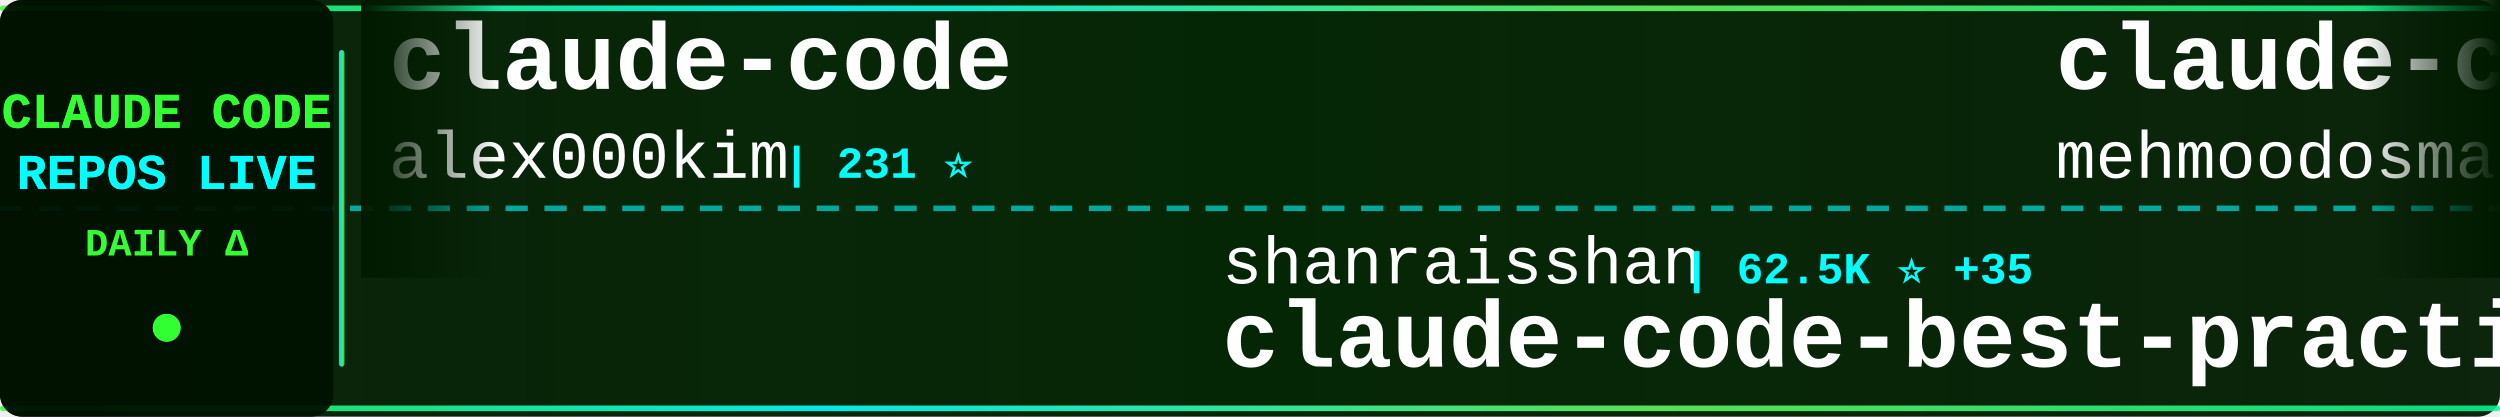
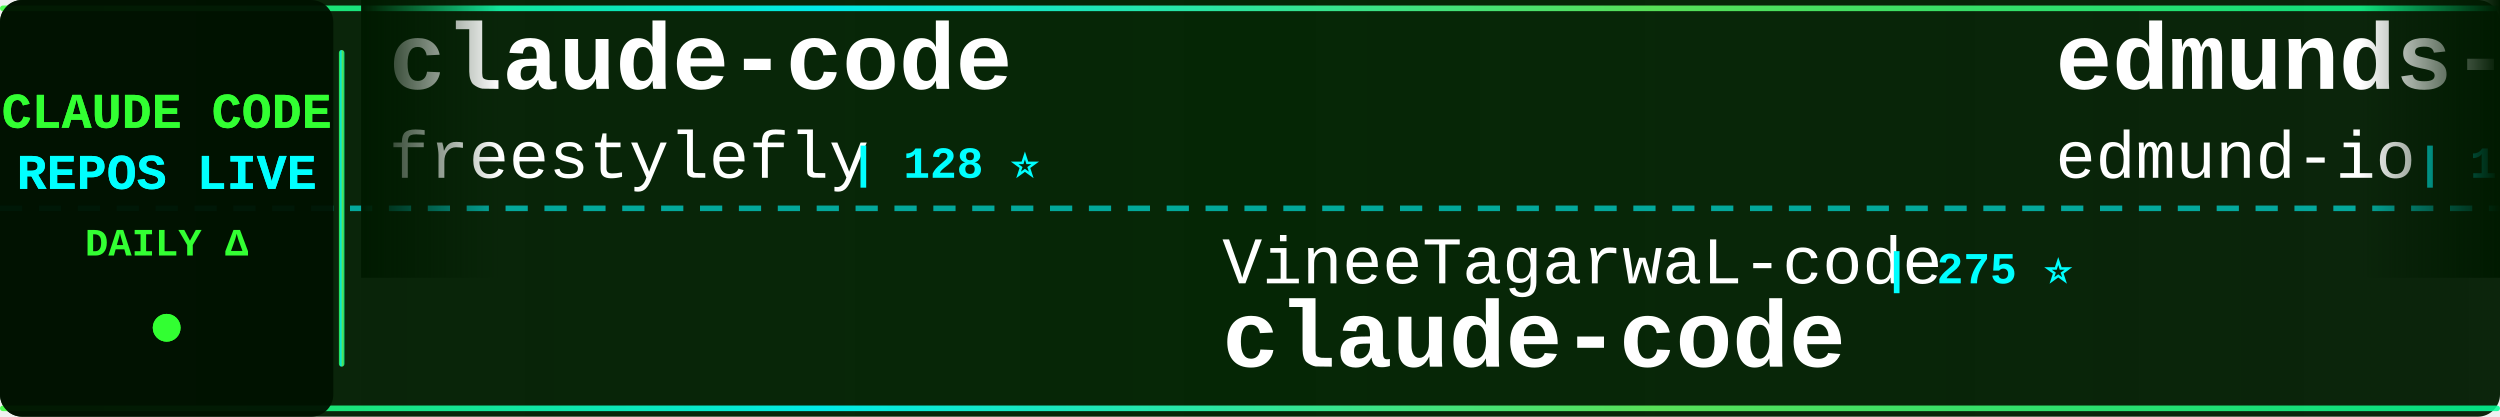
<svg xmlns="http://www.w3.org/2000/svg" width="900" height="150">
  <defs>
    <linearGradient id="tickerBg" x1="0%" y1="0%" x2="100%" y2="0%">
      <stop offset="0%" style="stop-color:#001a00;stop-opacity:0.95" />
      <stop offset="50%" style="stop-color:#002200;stop-opacity:0.98" />
      <stop offset="100%" style="stop-color:#001a00;stop-opacity:0.95" />
    </linearGradient>
    <linearGradient id="borderGrad" x1="0%" y1="0%" x2="100%" y2="0%">
      <stop offset="0%" style="stop-color:#33ff33;stop-opacity:0.85">
        <animate attributeName="stop-opacity" values="0.85;1;0.85" dur="2s" repeatCount="indefinite" />
      </stop>
      <stop offset="33%" style="stop-color:#00ffff;stop-opacity:0.9">
        <animate attributeName="stop-opacity" values="0.9;1;0.9" dur="2.2s" repeatCount="indefinite" />
      </stop>
      <stop offset="66%" style="stop-color:#66ff66;stop-opacity:0.85">
        <animate attributeName="stop-opacity" values="0.85;1;0.85" dur="1.8s" repeatCount="indefinite" />
      </stop>
      <stop offset="100%" style="stop-color:#00ff99;stop-opacity:0.85">
        <animate attributeName="stop-opacity" values="0.85;1;0.85" dur="2s" repeatCount="indefinite" />
      </stop>
    </linearGradient>
    <filter id="textGlow">
      <feGaussianBlur stdDeviation="0.1" result="coloredBlur" />
      <feMerge>
        <feMergeNode in="coloredBlur" />
        <feMergeNode in="SourceGraphic" />
      </feMerge>
    </filter>
    <filter id="metricGlow">
      <feGaussianBlur stdDeviation="0.2" result="coloredBlur" />
      <feMerge>
        <feMergeNode in="coloredBlur" />
        <feMergeNode in="SourceGraphic" />
      </feMerge>
    </filter>
    <linearGradient id="leftFade" x1="0%" y1="0%" x2="100%" y2="0%">
      <stop offset="0%" style="stop-color:#001a00;stop-opacity:1" />
      <stop offset="100%" style="stop-color:#001a00;stop-opacity:0" />
    </linearGradient>
    <linearGradient id="rightFade" x1="0%" y1="0%" x2="100%" y2="0%">
      <stop offset="0%" style="stop-color:#001a00;stop-opacity:0" />
      <stop offset="100%" style="stop-color:#001a00;stop-opacity:1" />
    </linearGradient>
  </defs>
  <rect width="900" height="150" fill="url(#tickerBg)" rx="8" />
  <rect x="0" y="2" width="900" height="2" fill="url(#borderGrad)" rx="1" />
  <rect x="0" y="146" width="900" height="2" fill="url(#borderGrad)" rx="1" />
  <line x1="0" y1="75" x2="900" y2="75" stroke="#00ffff" stroke-width="2" stroke-dasharray="8 6" opacity="0.6" />
  <rect x="0" y="0" width="120" height="150" fill="#001100" opacity="0.95" rx="8" />
  <text x="60" y="46" font-family="'Courier New', monospace" font-size="18" font-weight="bold" fill="#33ff33" text-anchor="middle" filter="url(#textGlow)">
    CLAUDE CODE
  </text>
  <text x="60" y="68" font-family="'Courier New', monospace" font-size="18" font-weight="bold" fill="#00ffff" text-anchor="middle" filter="url(#textGlow)">
    REPOS LIVE
  </text>
  <text x="60" y="92" font-family="'Courier New', monospace" font-size="14" font-weight="bold" fill="#33ff33" text-anchor="middle">
    DAILY Δ
  </text>
  <circle cx="60" cy="118" r="5" fill="#33ff33" filter="url(#metricGlow)">
    <animate attributeName="r" values="4;6;4" dur="1.5s" repeatCount="indefinite" />
    <animate attributeName="opacity" values="0.6;1;0.6" dur="1.5s" repeatCount="indefinite" />
  </circle>
  <rect x="122" y="18" width="2" height="114" fill="url(#borderGrad)" rx="1" />
  <clipPath id="tickerClip">
    <rect x="130" y="0" width="770" height="150" />
  </clipPath>
  <g clip-path="url(#tickerClip)">
    <g id="tickerItems">
      <animateTransform attributeName="transform" attributeType="XML" type="translate" from="0 0" to="-3000 0" dur="54s" repeatCount="indefinite" />
      <g transform="translate(0, 0)">
        <text x="140" y="32" font-family="'Courier New', monospace" font-size="34" font-weight="bold" fill="#ffffff">claude-code</text>
-         <text x="140" y="64" font-family="'Courier New', monospace" font-size="24" font-weight="normal" fill="#ffffff" opacity="1.0">alex000kim</text>
-         <text x="282" y="64" font-family="'Courier New', monospace" font-size="16" font-weight="bold" fill="#00ffff"> | 231 ⭐</text>
+         <text x="140" y="64" font-family="'Courier New', monospace" font-size="24" font-weight="normal" fill="#ffffff" opacity="1.0">freestylefly</text>
+         <text x="306" y="64" font-family="'Courier New', monospace" font-size="16" font-weight="bold" fill="#00ffff"> | 128 ⭐</text>
      </g>
      <g transform="translate(300, 0)">
-         <text x="140" y="102" font-family="'Courier New', monospace" font-size="24" font-weight="normal" fill="#ffffff" opacity="1.0">shanraisshan</text>
-         <text x="306" y="102" font-family="'Courier New', monospace" font-size="16" font-weight="bold" fill="#00ffff"> | 62.5K ⭐ +35</text>
-         <text x="140" y="132" font-family="'Courier New', monospace" font-size="34" font-weight="bold" fill="#ffffff">claude-code-best-practic...</text>
+         <text x="140" y="102" font-family="'Courier New', monospace" font-size="24" font-weight="normal" fill="#ffffff" opacity="1.0">VineeTagarwaL-code</text>
+         <text x="378" y="102" font-family="'Courier New', monospace" font-size="16" font-weight="bold" fill="#00ffff"> | 275 ⭐</text>
+         <text x="140" y="132" font-family="'Courier New', monospace" font-size="34" font-weight="bold" fill="#ffffff">claude-code</text>
      </g>
      <g transform="translate(600, 0)">
+         <text x="140" y="32" font-family="'Courier New', monospace" font-size="34" font-weight="bold" fill="#ffffff">edmunds-claude-code</text>
+         <text x="140" y="64" font-family="'Courier New', monospace" font-size="24" font-weight="normal" fill="#ffffff" opacity="1.0">edmund-io</text>
+         <text x="270" y="64" font-family="'Courier New', monospace" font-size="16" font-weight="bold" fill="#00ffff"> | 1.5K ⭐ +1</text>
+       </g>
+       <g transform="translate(900, 0)">
+         <text x="140" y="102" font-family="'Courier New', monospace" font-size="24" font-weight="normal" fill="#ffffff" opacity="1.0">ykdojo</text>
+         <text x="234" y="102" font-family="'Courier New', monospace" font-size="16" font-weight="bold" fill="#00ffff"> | 9.2K ⭐ +25</text>
+         <text x="140" y="132" font-family="'Courier New', monospace" font-size="34" font-weight="bold" fill="#ffffff">claude-code-tips</text>
+       </g>
+       <g transform="translate(1200, 0)">
+         <text x="140" y="32" font-family="'Courier New', monospace" font-size="34" font-weight="bold" fill="#ffffff">collection-claude-code-s...</text>
+         <text x="140" y="64" font-family="'Courier New', monospace" font-size="24" font-weight="normal" fill="#ffffff" opacity="1.0">chauncygu</text>
+         <text x="270" y="64" font-family="'Courier New', monospace" font-size="16" font-weight="bold" fill="#00ffff"> | 2.8K ⭐ +2</text>
+       </g>
+       <g transform="translate(1500, 0)">
+         <text x="140" y="102" font-family="'Courier New', monospace" font-size="24" font-weight="normal" fill="#ffffff" opacity="1.0">affaan-m</text>
+         <text x="258" y="102" font-family="'Courier New', monospace" font-size="16" font-weight="bold" fill="#00ffff"> | 228.9K ⭐ +383</text>
+         <text x="140" y="132" font-family="'Courier New', monospace" font-size="34" font-weight="bold" fill="#ffffff">ECC</text>
+       </g>
+       <g transform="translate(1800, 0)">
+         <text x="140" y="32" font-family="'Courier New', monospace" font-size="34" font-weight="bold" fill="#ffffff">learn-claude-code</text>
+         <text x="140" y="64" font-family="'Courier New', monospace" font-size="24" font-weight="normal" fill="#ffffff" opacity="1.0">shareAI-lab</text>
+         <text x="294" y="64" font-family="'Courier New', monospace" font-size="16" font-weight="bold" fill="#00ffff"> | 70.8K ⭐ +80</text>
+       </g>
+       <g transform="translate(2100, 0)">
+         <text x="140" y="102" font-family="'Courier New', monospace" font-size="24" font-weight="normal" fill="#ffffff" opacity="1.0">ponponon</text>
+         <text x="258" y="102" font-family="'Courier New', monospace" font-size="16" font-weight="bold" fill="#00ffff"> | 2.3K ⭐ +2</text>
+         <text x="140" y="132" font-family="'Courier New', monospace" font-size="34" font-weight="bold" fill="#ffffff">claude_code_src</text>
+       </g>
+       <g transform="translate(2400, 0)">
        <text x="140" y="32" font-family="'Courier New', monospace" font-size="34" font-weight="bold" fill="#ffffff">claude-code</text>
        <text x="140" y="64" font-family="'Courier New', monospace" font-size="24" font-weight="normal" fill="#ffffff" opacity="1.0">mehmoodosman</text>
        <text x="306" y="64" font-family="'Courier New', monospace" font-size="16" font-weight="bold" fill="#00ffff"> | 170 ⭐</text>
      </g>
-       <g transform="translate(900, 0)">
-         <text x="140" y="102" font-family="'Courier New', monospace" font-size="24" font-weight="normal" fill="#ffffff" opacity="1.0">anthropics</text>
-         <text x="282" y="102" font-family="'Courier New', monospace" font-size="16" font-weight="bold" fill="#00ffff"> | 5.5K ⭐ +4</text>
-         <text x="140" y="132" font-family="'Courier New', monospace" font-size="34" font-weight="bold" fill="#ffffff">claude-code-security-rev...</text>
-       </g>
-       <g transform="translate(1200, 0)">
-         <text x="140" y="32" font-family="'Courier New', monospace" font-size="34" font-weight="bold" fill="#ffffff">claude-howto</text>
-         <text x="140" y="64" font-family="'Courier New', monospace" font-size="24" font-weight="normal" fill="#ffffff" opacity="1.0">luongnv89</text>
-         <text x="270" y="64" font-family="'Courier New', monospace" font-size="16" font-weight="bold" fill="#00ffff"> | 39.7K ⭐ +51</text>
-       </g>
-       <g transform="translate(1500, 0)">
-         <text x="140" y="102" font-family="'Courier New', monospace" font-size="24" font-weight="normal" fill="#ffffff" opacity="1.0">Onewon</text>
-         <text x="234" y="102" font-family="'Courier New', monospace" font-size="16" font-weight="bold" fill="#00ffff"> | 184 ⭐</text>
-         <text x="140" y="132" font-family="'Courier New', monospace" font-size="34" font-weight="bold" fill="#ffffff">claude-code</text>
-       </g>
-       <g transform="translate(1800, 0)">
-         <text x="140" y="32" font-family="'Courier New', monospace" font-size="34" font-weight="bold" fill="#ffffff">skills</text>
-         <text x="140" y="64" font-family="'Courier New', monospace" font-size="24" font-weight="normal" fill="#ffffff" opacity="1.0">anthropics</text>
-         <text x="282" y="64" font-family="'Courier New', monospace" font-size="16" font-weight="bold" fill="#00ffff"> | 160.5K ⭐ +235</text>
-       </g>
-       <g transform="translate(2100, 0)">
-         <text x="140" y="102" font-family="'Courier New', monospace" font-size="24" font-weight="normal" fill="#ffffff" opacity="1.0">musistudio</text>
-         <text x="282" y="102" font-family="'Courier New', monospace" font-size="16" font-weight="bold" fill="#00ffff"> | 35.7K ⭐ +16</text>
-         <text x="140" y="132" font-family="'Courier New', monospace" font-size="34" font-weight="bold" fill="#ffffff">claude-code-router</text>
-       </g>
-       <g transform="translate(2400, 0)">
-         <text x="140" y="32" font-family="'Courier New', monospace" font-size="34" font-weight="bold" fill="#ffffff">ClaudeCodeAgents</text>
-         <text x="140" y="64" font-family="'Courier New', monospace" font-size="24" font-weight="normal" fill="#ffffff" opacity="1.0">darcyegb</text>
-         <text x="258" y="64" font-family="'Courier New', monospace" font-size="16" font-weight="bold" fill="#00ffff"> | 747 ⭐ +3</text>
-       </g>
      <g transform="translate(2700, 0)">
-         <text x="140" y="102" font-family="'Courier New', monospace" font-size="24" font-weight="normal" fill="#ffffff" opacity="1.0">anthropics</text>
-         <text x="282" y="102" font-family="'Courier New', monospace" font-size="16" font-weight="bold" fill="#00ffff"> | 137.5K ⭐ +138</text>
-         <text x="140" y="132" font-family="'Courier New', monospace" font-size="34" font-weight="bold" fill="#ffffff">claude-code</text>
+         <text x="140" y="102" font-family="'Courier New', monospace" font-size="24" font-weight="normal" fill="#ffffff" opacity="1.0">centminmod</text>
+         <text x="282" y="102" font-family="'Courier New', monospace" font-size="16" font-weight="bold" fill="#00ffff"> | 2.5K ⭐ +2</text>
+         <text x="140" y="132" font-family="'Courier New', monospace" font-size="34" font-weight="bold" fill="#ffffff">my-claude-code-setup</text>
      </g>
      <g transform="translate(3000, 0)">
        <text x="140" y="32" font-family="'Courier New', monospace" font-size="34" font-weight="bold" fill="#ffffff">claude-code</text>
-         <text x="140" y="64" font-family="'Courier New', monospace" font-size="24" font-weight="normal" fill="#ffffff" opacity="1.0">alex000kim</text>
-         <text x="282" y="64" font-family="'Courier New', monospace" font-size="16" font-weight="bold" fill="#00ffff"> | 231 ⭐</text>
+         <text x="140" y="64" font-family="'Courier New', monospace" font-size="24" font-weight="normal" fill="#ffffff" opacity="1.0">freestylefly</text>
+         <text x="306" y="64" font-family="'Courier New', monospace" font-size="16" font-weight="bold" fill="#00ffff"> | 128 ⭐</text>
      </g>
      <g transform="translate(3300, 0)">
-         <text x="140" y="102" font-family="'Courier New', monospace" font-size="24" font-weight="normal" fill="#ffffff" opacity="1.0">shanraisshan</text>
-         <text x="306" y="102" font-family="'Courier New', monospace" font-size="16" font-weight="bold" fill="#00ffff"> | 62.5K ⭐ +35</text>
-         <text x="140" y="132" font-family="'Courier New', monospace" font-size="34" font-weight="bold" fill="#ffffff">claude-code-best-practic...</text>
+         <text x="140" y="102" font-family="'Courier New', monospace" font-size="24" font-weight="normal" fill="#ffffff" opacity="1.0">VineeTagarwaL-code</text>
+         <text x="378" y="102" font-family="'Courier New', monospace" font-size="16" font-weight="bold" fill="#00ffff"> | 275 ⭐</text>
+         <text x="140" y="132" font-family="'Courier New', monospace" font-size="34" font-weight="bold" fill="#ffffff">claude-code</text>
      </g>
      <g transform="translate(3600, 0)">
-         <text x="140" y="32" font-family="'Courier New', monospace" font-size="34" font-weight="bold" fill="#ffffff">claude-code</text>
-         <text x="140" y="64" font-family="'Courier New', monospace" font-size="24" font-weight="normal" fill="#ffffff" opacity="1.0">mehmoodosman</text>
-         <text x="306" y="64" font-family="'Courier New', monospace" font-size="16" font-weight="bold" fill="#00ffff"> | 170 ⭐</text>
+         <text x="140" y="32" font-family="'Courier New', monospace" font-size="34" font-weight="bold" fill="#ffffff">edmunds-claude-code</text>
+         <text x="140" y="64" font-family="'Courier New', monospace" font-size="24" font-weight="normal" fill="#ffffff" opacity="1.0">edmund-io</text>
+         <text x="270" y="64" font-family="'Courier New', monospace" font-size="16" font-weight="bold" fill="#00ffff"> | 1.5K ⭐ +1</text>
      </g>
      <g transform="translate(3900, 0)">
-         <text x="140" y="102" font-family="'Courier New', monospace" font-size="24" font-weight="normal" fill="#ffffff" opacity="1.0">anthropics</text>
-         <text x="282" y="102" font-family="'Courier New', monospace" font-size="16" font-weight="bold" fill="#00ffff"> | 5.5K ⭐ +4</text>
-         <text x="140" y="132" font-family="'Courier New', monospace" font-size="34" font-weight="bold" fill="#ffffff">claude-code-security-rev...</text>
+         <text x="140" y="102" font-family="'Courier New', monospace" font-size="24" font-weight="normal" fill="#ffffff" opacity="1.0">ykdojo</text>
+         <text x="234" y="102" font-family="'Courier New', monospace" font-size="16" font-weight="bold" fill="#00ffff"> | 9.2K ⭐ +25</text>
+         <text x="140" y="132" font-family="'Courier New', monospace" font-size="34" font-weight="bold" fill="#ffffff">claude-code-tips</text>
      </g>
    </g>
  </g>
  <rect x="130" y="0" width="50" height="100" fill="url(#leftFade)" />
  <rect x="850" y="0" width="50" height="100" fill="url(#rightFade)" />
</svg>
